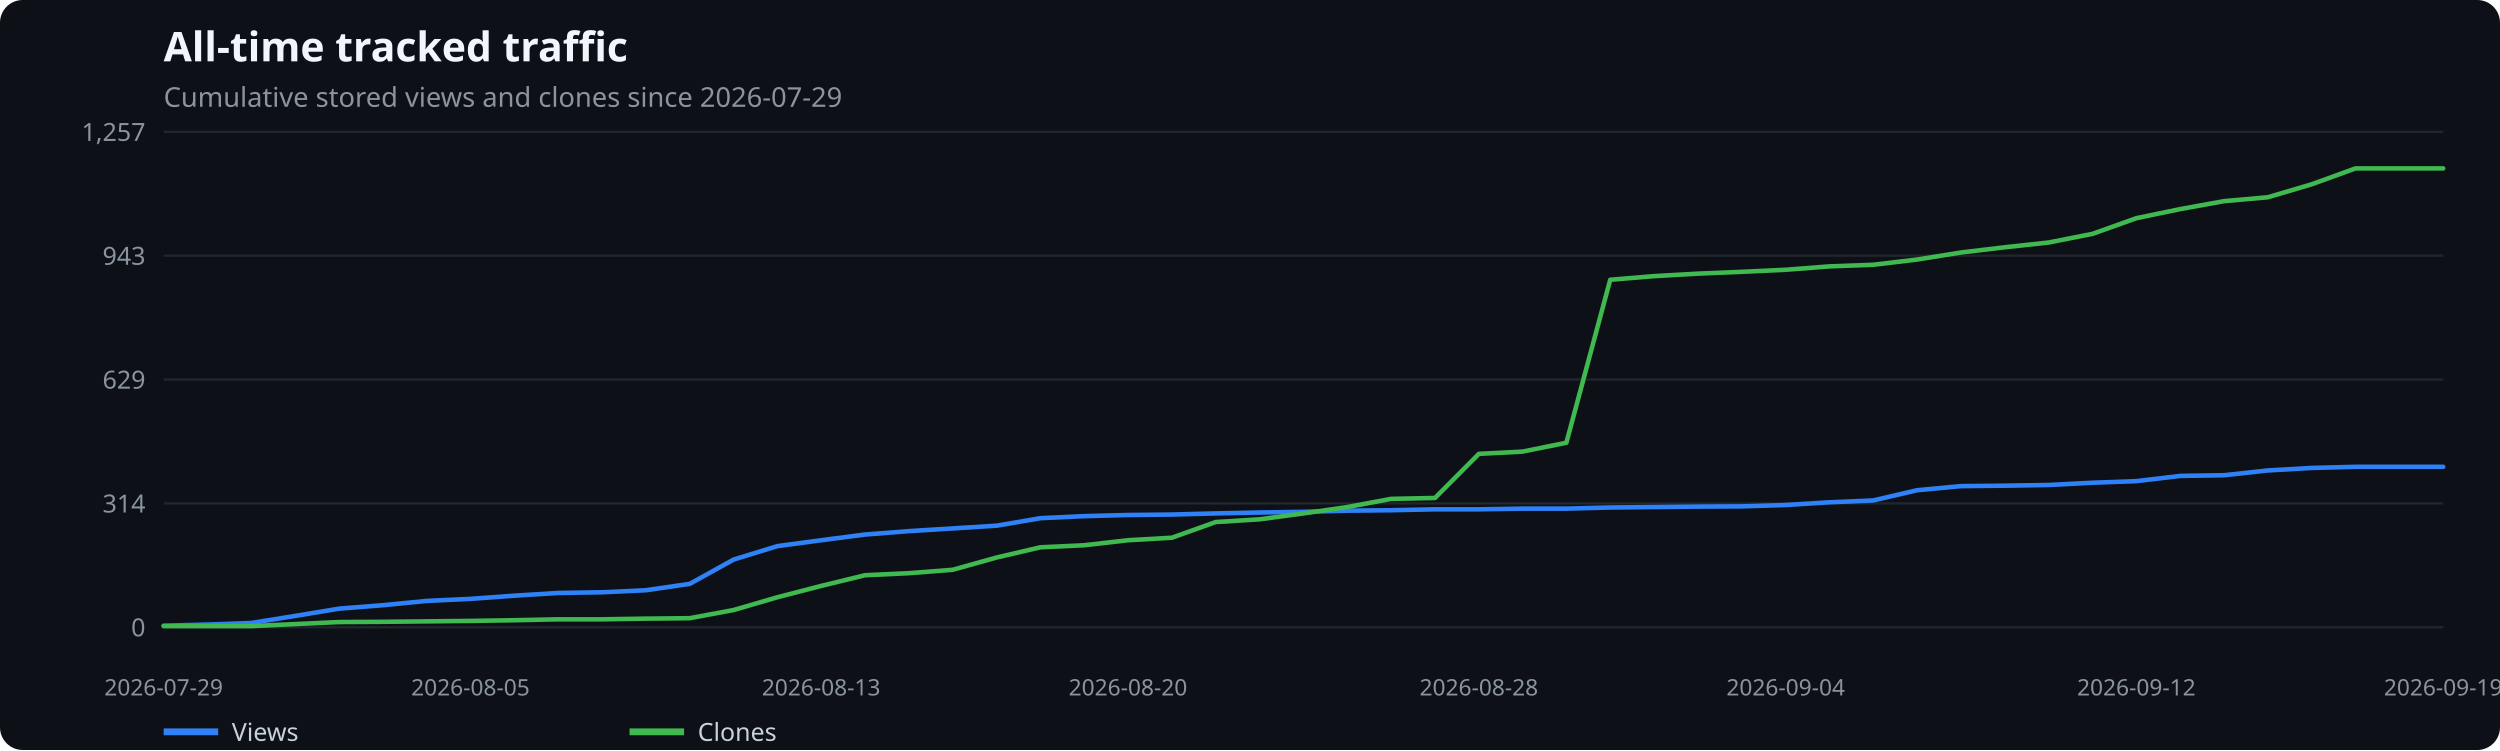
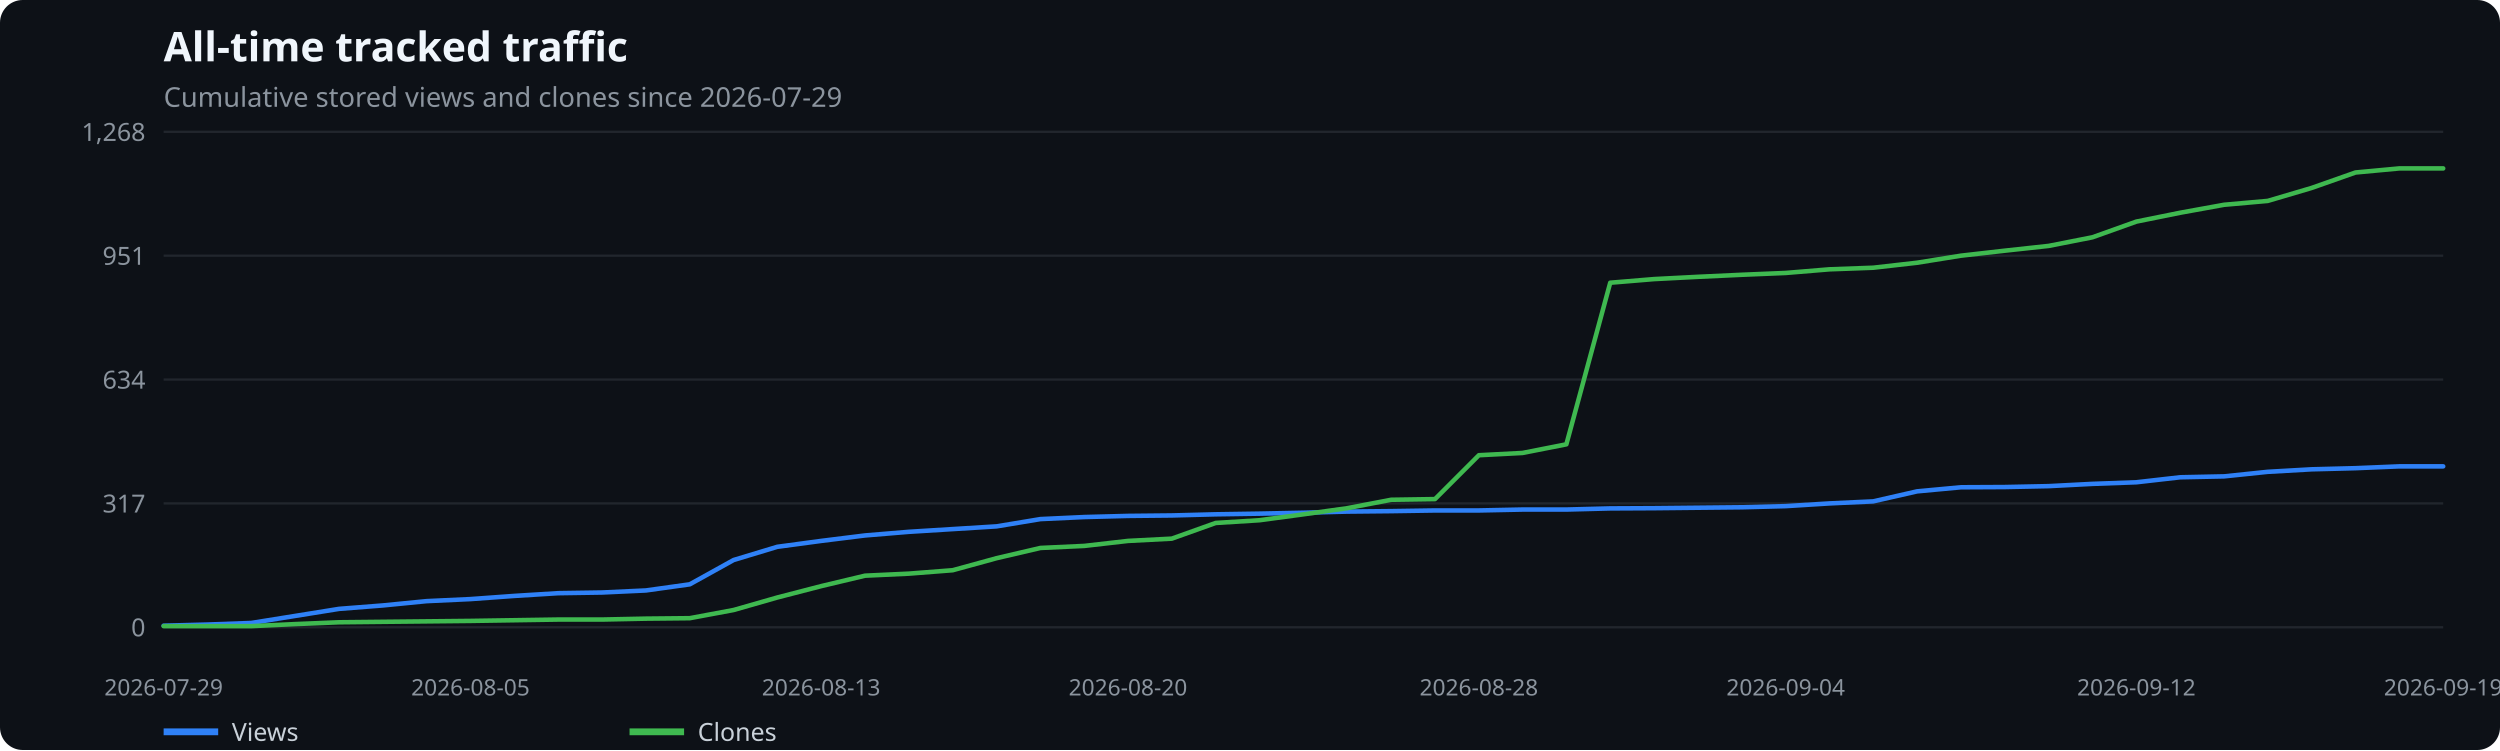
<svg xmlns="http://www.w3.org/2000/svg" width="1100" height="330" viewBox="0 0 1100 330" role="img" aria-label="All-time tracked traffic">
  <rect width="100%" height="100%" fill="#0d1117" rx="10" />
  <text x="72" y="27" fill="#f0f6fc" font-family="system-ui,sans-serif" font-size="18" font-weight="600">All-time tracked traffic</text>
  <text x="72" y="47" fill="#8b949e" font-family="system-ui,sans-serif" font-size="12">Cumulative stored views and clones since 2026-07-29</text>
  <line x1="72" x2="1075" y1="276.0" y2="276.0" stroke="#21262d" />
  <text x="64" y="280.0" text-anchor="end" fill="#8b949e" font-family="system-ui,sans-serif" font-size="11">0</text>
  <line x1="72" x2="1075" y1="221.5" y2="221.5" stroke="#21262d" />
-   <text x="64" y="225.5" text-anchor="end" fill="#8b949e" font-family="system-ui,sans-serif" font-size="11">314</text>
+   <text x="64" y="225.5" text-anchor="end" fill="#8b949e" font-family="system-ui,sans-serif" font-size="11">317</text>
  <line x1="72" x2="1075" y1="167.0" y2="167.0" stroke="#21262d" />
-   <text x="64" y="171.0" text-anchor="end" fill="#8b949e" font-family="system-ui,sans-serif" font-size="11">629</text>
+   <text x="64" y="171.0" text-anchor="end" fill="#8b949e" font-family="system-ui,sans-serif" font-size="11">634</text>
  <line x1="72" x2="1075" y1="112.5" y2="112.5" stroke="#21262d" />
-   <text x="64" y="116.5" text-anchor="end" fill="#8b949e" font-family="system-ui,sans-serif" font-size="11">943</text>
+   <text x="64" y="116.5" text-anchor="end" fill="#8b949e" font-family="system-ui,sans-serif" font-size="11">951</text>
  <line x1="72" x2="1075" y1="58.0" y2="58.0" stroke="#21262d" />
-   <text x="64" y="62.0" text-anchor="end" fill="#8b949e" font-family="system-ui,sans-serif" font-size="11">1,257</text>
+   <text x="64" y="62.0" text-anchor="end" fill="#8b949e" font-family="system-ui,sans-serif" font-size="11">1,268</text>
  <text x="72.0" y="306" text-anchor="middle" fill="#8b949e" font-family="system-ui,sans-serif" font-size="10">2026-07-29</text>
  <text x="207.0" y="306" text-anchor="middle" fill="#8b949e" font-family="system-ui,sans-serif" font-size="10">2026-08-05</text>
  <text x="361.3" y="306" text-anchor="middle" fill="#8b949e" font-family="system-ui,sans-serif" font-size="10">2026-08-13</text>
  <text x="496.3" y="306" text-anchor="middle" fill="#8b949e" font-family="system-ui,sans-serif" font-size="10">2026-08-20</text>
  <text x="650.7" y="306" text-anchor="middle" fill="#8b949e" font-family="system-ui,sans-serif" font-size="10">2026-08-28</text>
  <text x="785.7" y="306" text-anchor="middle" fill="#8b949e" font-family="system-ui,sans-serif" font-size="10">2026-09-04</text>
  <text x="940.0" y="306" text-anchor="middle" fill="#8b949e" font-family="system-ui,sans-serif" font-size="10">2026-09-12</text>
  <text x="1075.0" y="306" text-anchor="middle" fill="#8b949e" font-family="system-ui,sans-serif" font-size="10">2026-09-19</text>
-   <polyline points="72.0,275.3 91.3,274.8 110.6,274.1 129.9,271.0 149.2,267.8 168.4,266.3 187.7,264.4 207.0,263.5 226.3,262.1 245.6,260.9 264.9,260.6 284.2,259.7 303.5,256.9 322.8,246.2 342.0,240.3 361.3,237.7 380.6,235.2 399.9,233.7 419.2,232.5 438.5,231.3 457.8,228.0 477.1,227.1 496.3,226.6 515.6,226.4 534.9,225.9 554.2,225.5 573.5,225.2 592.8,224.7 612.1,224.5 631.4,224.1 650.7,224.1 669.9,223.8 689.2,223.8 708.5,223.3 727.8,223.1 747.1,222.9 766.4,222.8 785.7,222.2 805.0,221.0 824.2,220.2 843.5,215.7 862.8,213.9 882.1,213.7 901.4,213.4 920.7,212.4 940.0,211.7 959.3,209.4 978.6,209.1 997.8,207.0 1017.1,205.9 1036.4,205.4 1055.7,205.4 1075.0,205.4" fill="none" stroke="#2f81f7" stroke-width="2" stroke-linecap="round" stroke-linejoin="round" />
+   <polyline points="72.0,275.3 91.3,274.8 110.6,274.1 129.9,271.0 149.2,267.9 168.4,266.4 187.7,264.5 207.0,263.6 226.3,262.2 245.6,261.0 264.9,260.7 284.2,259.8 303.5,257.1 322.8,246.4 342.0,240.6 361.3,238.0 380.6,235.6 399.9,234.0 419.2,232.8 438.5,231.6 457.8,228.4 477.1,227.5 496.3,227.0 515.6,226.8 534.9,226.3 554.2,226.0 573.5,225.6 592.8,225.1 612.1,224.9 631.4,224.6 650.7,224.6 669.9,224.2 689.2,224.2 708.5,223.7 727.8,223.6 747.1,223.4 766.4,223.2 785.7,222.7 805.0,221.5 824.2,220.6 843.5,216.2 862.8,214.4 882.1,214.3 901.4,213.9 920.7,212.9 940.0,212.2 959.3,210.0 978.6,209.6 997.8,207.6 1017.1,206.5 1036.4,206.0 1055.7,205.2 1075.0,205.2" fill="none" stroke="#2f81f7" stroke-width="2" stroke-linecap="round" stroke-linejoin="round" />
  <line x1="72" x2="96" y1="322" y2="322" stroke="#2f81f7" stroke-width="3" />
  <text x="102" y="326" fill="#c9d1d9" font-family="system-ui,sans-serif" font-size="11">Views</text>
-   <polyline points="72.0,275.5 91.3,275.5 110.6,275.5 129.9,274.6 149.2,273.7 168.4,273.6 187.7,273.4 207.0,273.2 226.3,272.9 245.6,272.5 264.9,272.5 284.2,272.2 303.5,272.0 322.8,268.4 342.0,262.8 361.3,257.8 380.6,253.1 399.9,252.2 419.2,250.7 438.5,245.3 457.8,240.8 477.1,239.9 496.3,237.7 515.6,236.6 534.9,229.7 554.2,228.5 573.5,225.9 592.8,223.1 612.1,219.5 631.4,219.1 650.7,199.7 669.9,198.7 689.2,194.8 708.5,123.1 727.8,121.5 747.1,120.4 766.4,119.6 785.7,118.7 805.0,117.2 824.2,116.5 843.5,114.2 862.8,111.1 882.1,108.8 901.4,106.7 920.7,102.9 940.0,96.0 959.3,92.0 978.6,88.5 997.8,86.8 1017.1,81.1 1036.4,74.1 1055.7,74.1 1075.0,74.1" fill="none" stroke="#3fb950" stroke-width="2" stroke-linecap="round" stroke-linejoin="round" />
+   <polyline points="72.0,275.5 91.3,275.5 110.6,275.5 129.9,274.6 149.2,273.8 168.4,273.6 187.7,273.4 207.0,273.2 226.3,272.9 245.6,272.6 264.9,272.6 284.2,272.2 303.5,272.0 322.8,268.4 342.0,262.9 361.3,257.9 380.6,253.3 399.9,252.4 419.2,250.9 438.5,245.6 457.8,241.1 477.1,240.2 496.3,238.0 515.6,237.0 534.9,230.1 554.2,228.9 573.5,226.3 592.8,223.6 612.1,219.9 631.4,219.6 650.7,200.3 669.9,199.3 689.2,195.5 708.5,124.4 727.8,122.8 747.1,121.8 766.4,120.9 785.7,120.1 805.0,118.5 824.2,117.8 843.5,115.6 862.8,112.5 882.1,110.3 901.4,108.2 920.7,104.4 940.0,97.5 959.3,93.6 978.6,90.1 997.8,88.4 1017.1,82.7 1036.4,75.9 1055.7,74.1 1075.0,74.1" fill="none" stroke="#3fb950" stroke-width="2" stroke-linecap="round" stroke-linejoin="round" />
  <line x1="277" x2="301" y1="322" y2="322" stroke="#3fb950" stroke-width="3" />
  <text x="307" y="326" fill="#c9d1d9" font-family="system-ui,sans-serif" font-size="11">Clones</text>
</svg>
